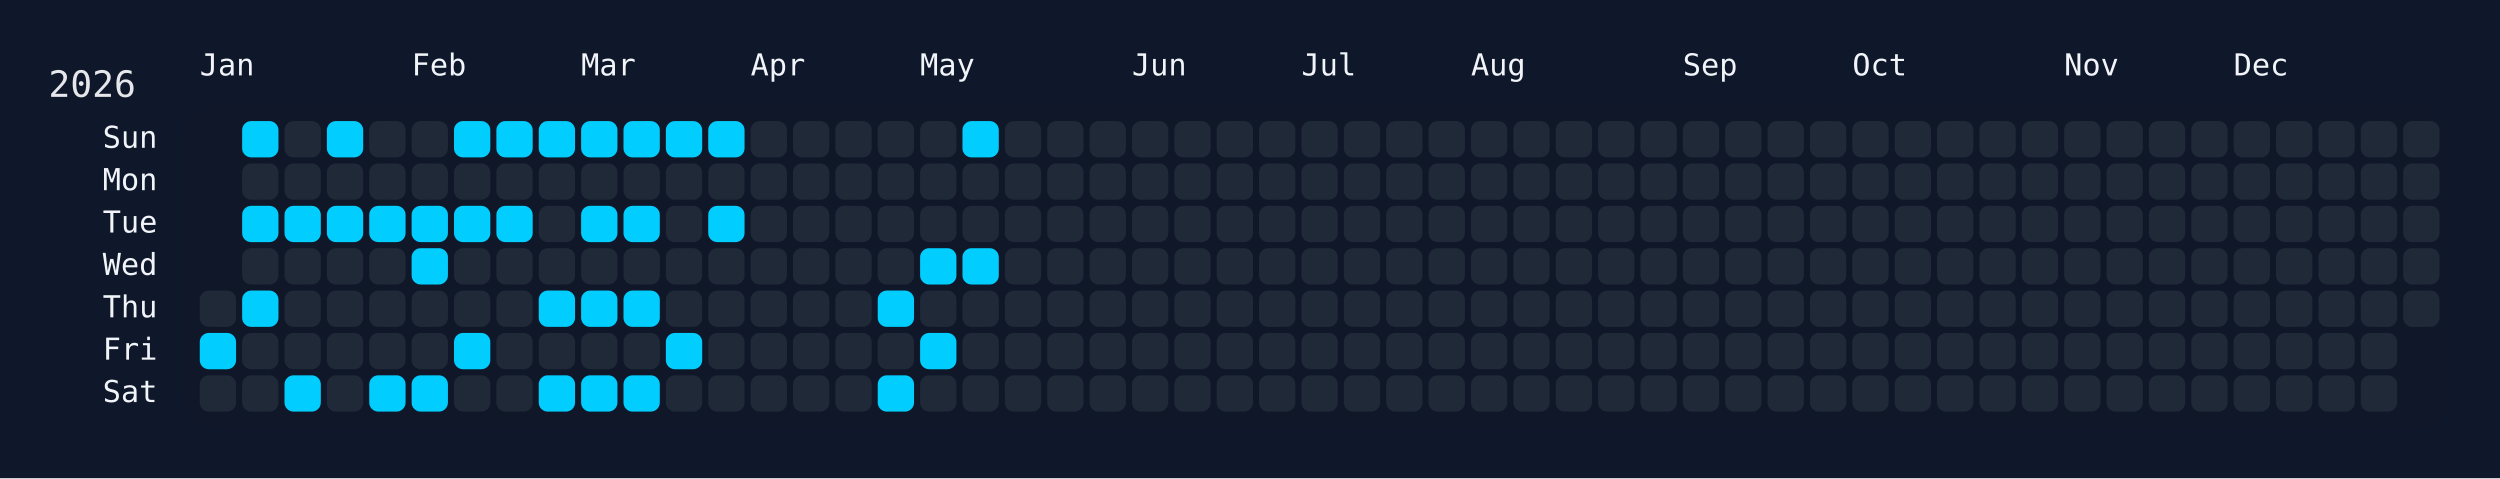
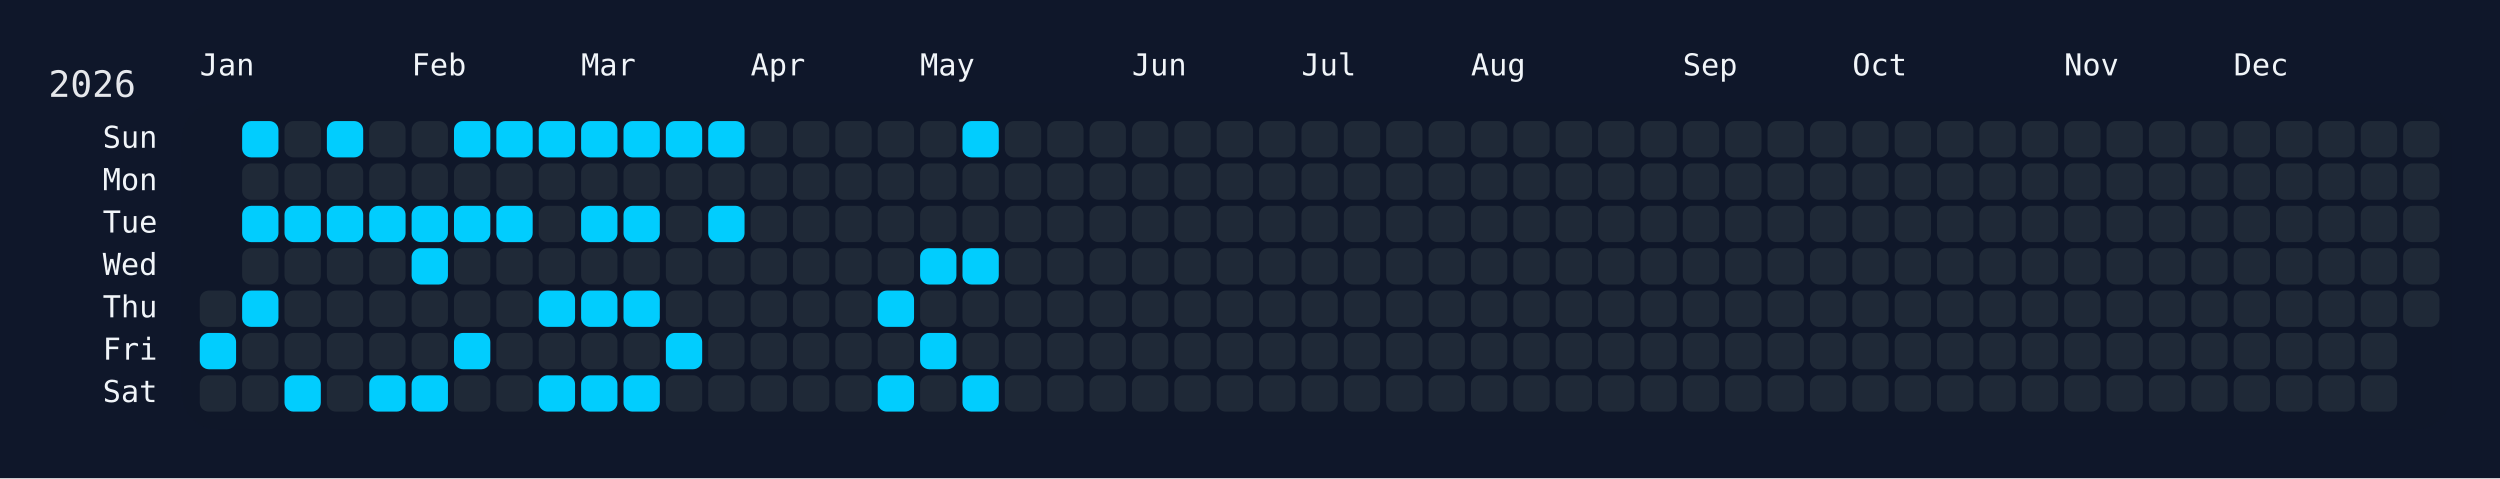
<svg xmlns="http://www.w3.org/2000/svg" width="826" height="158" viewBox="0 0 826 158">
  <rect width="826" height="158" fill="#0f172a" />
  <rect x="60" y="34" width="750" height="108" rx="12" ry="12" fill="rgba(15, 23, 42, 0.8)" />
  <text x="16" y="32" font-size="12" fill="#e5e7eb" font-family="JetBrains Mono, ui-monospace, SFMono-Regular, Menlo, Monaco, Consolas, monospace">2026</text>
  <text x="66" y="18" font-size="10" fill="#f1f5f9" font-family="JetBrains Mono, ui-monospace, SFMono-Regular, Menlo, Monaco, Consolas, monospace" dominant-baseline="hanging">Jan</text>
  <text x="136" y="18" font-size="10" fill="#f1f5f9" font-family="JetBrains Mono, ui-monospace, SFMono-Regular, Menlo, Monaco, Consolas, monospace" dominant-baseline="hanging">Feb</text>
  <text x="192" y="18" font-size="10" fill="#f1f5f9" font-family="JetBrains Mono, ui-monospace, SFMono-Regular, Menlo, Monaco, Consolas, monospace" dominant-baseline="hanging">Mar</text>
  <text x="248" y="18" font-size="10" fill="#f1f5f9" font-family="JetBrains Mono, ui-monospace, SFMono-Regular, Menlo, Monaco, Consolas, monospace" dominant-baseline="hanging">Apr</text>
  <text x="304" y="18" font-size="10" fill="#f1f5f9" font-family="JetBrains Mono, ui-monospace, SFMono-Regular, Menlo, Monaco, Consolas, monospace" dominant-baseline="hanging">May</text>
  <text x="374" y="18" font-size="10" fill="#f1f5f9" font-family="JetBrains Mono, ui-monospace, SFMono-Regular, Menlo, Monaco, Consolas, monospace" dominant-baseline="hanging">Jun</text>
  <text x="430" y="18" font-size="10" fill="#f1f5f9" font-family="JetBrains Mono, ui-monospace, SFMono-Regular, Menlo, Monaco, Consolas, monospace" dominant-baseline="hanging">Jul</text>
  <text x="486" y="18" font-size="10" fill="#f1f5f9" font-family="JetBrains Mono, ui-monospace, SFMono-Regular, Menlo, Monaco, Consolas, monospace" dominant-baseline="hanging">Aug</text>
  <text x="556" y="18" font-size="10" fill="#f1f5f9" font-family="JetBrains Mono, ui-monospace, SFMono-Regular, Menlo, Monaco, Consolas, monospace" dominant-baseline="hanging">Sep</text>
  <text x="612" y="18" font-size="10" fill="#f1f5f9" font-family="JetBrains Mono, ui-monospace, SFMono-Regular, Menlo, Monaco, Consolas, monospace" dominant-baseline="hanging">Oct</text>
  <text x="682" y="18" font-size="10" fill="#f1f5f9" font-family="JetBrains Mono, ui-monospace, SFMono-Regular, Menlo, Monaco, Consolas, monospace" dominant-baseline="hanging">Nov</text>
  <text x="738" y="18" font-size="10" fill="#f1f5f9" font-family="JetBrains Mono, ui-monospace, SFMono-Regular, Menlo, Monaco, Consolas, monospace" dominant-baseline="hanging">Dec</text>
  <text x="52" y="46.0" font-size="10" fill="#f1f5f9" font-family="JetBrains Mono, ui-monospace, SFMono-Regular, Menlo, Monaco, Consolas, monospace" text-anchor="end" dominant-baseline="middle">Sun</text>
  <text x="52" y="60.0" font-size="10" fill="#f1f5f9" font-family="JetBrains Mono, ui-monospace, SFMono-Regular, Menlo, Monaco, Consolas, monospace" text-anchor="end" dominant-baseline="middle">Mon</text>
  <text x="52" y="74.0" font-size="10" fill="#f1f5f9" font-family="JetBrains Mono, ui-monospace, SFMono-Regular, Menlo, Monaco, Consolas, monospace" text-anchor="end" dominant-baseline="middle">Tue</text>
  <text x="52" y="88.0" font-size="10" fill="#f1f5f9" font-family="JetBrains Mono, ui-monospace, SFMono-Regular, Menlo, Monaco, Consolas, monospace" text-anchor="end" dominant-baseline="middle">Wed</text>
  <text x="52" y="102.0" font-size="10" fill="#f1f5f9" font-family="JetBrains Mono, ui-monospace, SFMono-Regular, Menlo, Monaco, Consolas, monospace" text-anchor="end" dominant-baseline="middle">Thu</text>
  <text x="52" y="116.0" font-size="10" fill="#f1f5f9" font-family="JetBrains Mono, ui-monospace, SFMono-Regular, Menlo, Monaco, Consolas, monospace" text-anchor="end" dominant-baseline="middle">Fri</text>
  <text x="52" y="130.0" font-size="10" fill="#f1f5f9" font-family="JetBrains Mono, ui-monospace, SFMono-Regular, Menlo, Monaco, Consolas, monospace" text-anchor="end" dominant-baseline="middle">Sat</text>
  <g transform="translate(66,40)">
    <rect x="0" y="56" width="12" height="12" rx="3" ry="3" fill="#1f2937" data-date="2026-01-01" />
    <rect x="0" y="70" width="12" height="12" rx="3" ry="3" fill="#01cdfe" data-date="2026-01-02" />
    <rect x="0" y="84" width="12" height="12" rx="3" ry="3" fill="#1f2937" data-date="2026-01-03" />
    <rect x="14" y="0" width="12" height="12" rx="3" ry="3" fill="#01cdfe" data-date="2026-01-04" />
    <rect x="14" y="14" width="12" height="12" rx="3" ry="3" fill="#1f2937" data-date="2026-01-05" />
    <rect x="14" y="28" width="12" height="12" rx="3" ry="3" fill="#01cdfe" data-date="2026-01-06" />
    <rect x="14" y="42" width="12" height="12" rx="3" ry="3" fill="#1f2937" data-date="2026-01-07" />
    <rect x="14" y="56" width="12" height="12" rx="3" ry="3" fill="#01cdfe" data-date="2026-01-08" />
    <rect x="14" y="70" width="12" height="12" rx="3" ry="3" fill="#1f2937" data-date="2026-01-09" />
    <rect x="14" y="84" width="12" height="12" rx="3" ry="3" fill="#1f2937" data-date="2026-01-10" />
    <rect x="28" y="0" width="12" height="12" rx="3" ry="3" fill="#1f2937" data-date="2026-01-11" />
    <rect x="28" y="14" width="12" height="12" rx="3" ry="3" fill="#1f2937" data-date="2026-01-12" />
    <rect x="28" y="28" width="12" height="12" rx="3" ry="3" fill="#01cdfe" data-date="2026-01-13" />
    <rect x="28" y="42" width="12" height="12" rx="3" ry="3" fill="#1f2937" data-date="2026-01-14" />
    <rect x="28" y="56" width="12" height="12" rx="3" ry="3" fill="#1f2937" data-date="2026-01-15" />
    <rect x="28" y="70" width="12" height="12" rx="3" ry="3" fill="#1f2937" data-date="2026-01-16" />
    <rect x="28" y="84" width="12" height="12" rx="3" ry="3" fill="#01cdfe" data-date="2026-01-17" />
    <rect x="42" y="0" width="12" height="12" rx="3" ry="3" fill="#01cdfe" data-date="2026-01-18" />
    <rect x="42" y="14" width="12" height="12" rx="3" ry="3" fill="#1f2937" data-date="2026-01-19" />
    <rect x="42" y="28" width="12" height="12" rx="3" ry="3" fill="#01cdfe" data-date="2026-01-20" />
    <rect x="42" y="42" width="12" height="12" rx="3" ry="3" fill="#1f2937" data-date="2026-01-21" />
    <rect x="42" y="56" width="12" height="12" rx="3" ry="3" fill="#1f2937" data-date="2026-01-22" />
    <rect x="42" y="70" width="12" height="12" rx="3" ry="3" fill="#1f2937" data-date="2026-01-23" />
    <rect x="42" y="84" width="12" height="12" rx="3" ry="3" fill="#1f2937" data-date="2026-01-24" />
    <rect x="56" y="0" width="12" height="12" rx="3" ry="3" fill="#1f2937" data-date="2026-01-25" />
    <rect x="56" y="14" width="12" height="12" rx="3" ry="3" fill="#1f2937" data-date="2026-01-26" />
    <rect x="56" y="28" width="12" height="12" rx="3" ry="3" fill="#01cdfe" data-date="2026-01-27" />
    <rect x="56" y="42" width="12" height="12" rx="3" ry="3" fill="#1f2937" data-date="2026-01-28" />
    <rect x="56" y="56" width="12" height="12" rx="3" ry="3" fill="#1f2937" data-date="2026-01-29" />
    <rect x="56" y="70" width="12" height="12" rx="3" ry="3" fill="#1f2937" data-date="2026-01-30" />
    <rect x="56" y="84" width="12" height="12" rx="3" ry="3" fill="#01cdfe" data-date="2026-01-31" />
    <rect x="70" y="0" width="12" height="12" rx="3" ry="3" fill="#1f2937" data-date="2026-02-01" />
    <rect x="70" y="14" width="12" height="12" rx="3" ry="3" fill="#1f2937" data-date="2026-02-02" />
    <rect x="70" y="28" width="12" height="12" rx="3" ry="3" fill="#01cdfe" data-date="2026-02-03" />
    <rect x="70" y="42" width="12" height="12" rx="3" ry="3" fill="#01cdfe" data-date="2026-02-04" />
    <rect x="70" y="56" width="12" height="12" rx="3" ry="3" fill="#1f2937" data-date="2026-02-05" />
    <rect x="70" y="70" width="12" height="12" rx="3" ry="3" fill="#1f2937" data-date="2026-02-06" />
    <rect x="70" y="84" width="12" height="12" rx="3" ry="3" fill="#01cdfe" data-date="2026-02-07" />
    <rect x="84" y="0" width="12" height="12" rx="3" ry="3" fill="#01cdfe" data-date="2026-02-08" />
    <rect x="84" y="14" width="12" height="12" rx="3" ry="3" fill="#1f2937" data-date="2026-02-09" />
    <rect x="84" y="28" width="12" height="12" rx="3" ry="3" fill="#01cdfe" data-date="2026-02-10" />
    <rect x="84" y="42" width="12" height="12" rx="3" ry="3" fill="#1f2937" data-date="2026-02-11" />
    <rect x="84" y="56" width="12" height="12" rx="3" ry="3" fill="#1f2937" data-date="2026-02-12" />
    <rect x="84" y="70" width="12" height="12" rx="3" ry="3" fill="#01cdfe" data-date="2026-02-13" />
    <rect x="84" y="84" width="12" height="12" rx="3" ry="3" fill="#1f2937" data-date="2026-02-14" />
    <rect x="98" y="0" width="12" height="12" rx="3" ry="3" fill="#01cdfe" data-date="2026-02-15" />
    <rect x="98" y="14" width="12" height="12" rx="3" ry="3" fill="#1f2937" data-date="2026-02-16" />
    <rect x="98" y="28" width="12" height="12" rx="3" ry="3" fill="#01cdfe" data-date="2026-02-17" />
    <rect x="98" y="42" width="12" height="12" rx="3" ry="3" fill="#1f2937" data-date="2026-02-18" />
    <rect x="98" y="56" width="12" height="12" rx="3" ry="3" fill="#1f2937" data-date="2026-02-19" />
    <rect x="98" y="70" width="12" height="12" rx="3" ry="3" fill="#1f2937" data-date="2026-02-20" />
    <rect x="98" y="84" width="12" height="12" rx="3" ry="3" fill="#1f2937" data-date="2026-02-21" />
    <rect x="112" y="0" width="12" height="12" rx="3" ry="3" fill="#01cdfe" data-date="2026-02-22" />
    <rect x="112" y="14" width="12" height="12" rx="3" ry="3" fill="#1f2937" data-date="2026-02-23" />
    <rect x="112" y="28" width="12" height="12" rx="3" ry="3" fill="#1f2937" data-date="2026-02-24" />
    <rect x="112" y="42" width="12" height="12" rx="3" ry="3" fill="#1f2937" data-date="2026-02-25" />
    <rect x="112" y="56" width="12" height="12" rx="3" ry="3" fill="#01cdfe" data-date="2026-02-26" />
    <rect x="112" y="70" width="12" height="12" rx="3" ry="3" fill="#1f2937" data-date="2026-02-27" />
    <rect x="112" y="84" width="12" height="12" rx="3" ry="3" fill="#01cdfe" data-date="2026-02-28" />
    <rect x="126" y="0" width="12" height="12" rx="3" ry="3" fill="#01cdfe" data-date="2026-03-01" />
    <rect x="126" y="14" width="12" height="12" rx="3" ry="3" fill="#1f2937" data-date="2026-03-02" />
    <rect x="126" y="28" width="12" height="12" rx="3" ry="3" fill="#01cdfe" data-date="2026-03-03" />
    <rect x="126" y="42" width="12" height="12" rx="3" ry="3" fill="#1f2937" data-date="2026-03-04" />
    <rect x="126" y="56" width="12" height="12" rx="3" ry="3" fill="#01cdfe" data-date="2026-03-05" />
    <rect x="126" y="70" width="12" height="12" rx="3" ry="3" fill="#1f2937" data-date="2026-03-06" />
    <rect x="126" y="84" width="12" height="12" rx="3" ry="3" fill="#01cdfe" data-date="2026-03-07" />
    <rect x="140" y="0" width="12" height="12" rx="3" ry="3" fill="#01cdfe" data-date="2026-03-08" />
    <rect x="140" y="14" width="12" height="12" rx="3" ry="3" fill="#1f2937" data-date="2026-03-09" />
    <rect x="140" y="28" width="12" height="12" rx="3" ry="3" fill="#01cdfe" data-date="2026-03-10" />
    <rect x="140" y="42" width="12" height="12" rx="3" ry="3" fill="#1f2937" data-date="2026-03-11" />
    <rect x="140" y="56" width="12" height="12" rx="3" ry="3" fill="#01cdfe" data-date="2026-03-12" />
    <rect x="140" y="70" width="12" height="12" rx="3" ry="3" fill="#1f2937" data-date="2026-03-13" />
    <rect x="140" y="84" width="12" height="12" rx="3" ry="3" fill="#01cdfe" data-date="2026-03-14" />
    <rect x="154" y="0" width="12" height="12" rx="3" ry="3" fill="#01cdfe" data-date="2026-03-15" />
    <rect x="154" y="14" width="12" height="12" rx="3" ry="3" fill="#1f2937" data-date="2026-03-16" />
    <rect x="154" y="28" width="12" height="12" rx="3" ry="3" fill="#1f2937" data-date="2026-03-17" />
    <rect x="154" y="42" width="12" height="12" rx="3" ry="3" fill="#1f2937" data-date="2026-03-18" />
    <rect x="154" y="56" width="12" height="12" rx="3" ry="3" fill="#1f2937" data-date="2026-03-19" />
    <rect x="154" y="70" width="12" height="12" rx="3" ry="3" fill="#01cdfe" data-date="2026-03-20" />
    <rect x="154" y="84" width="12" height="12" rx="3" ry="3" fill="#1f2937" data-date="2026-03-21" />
    <rect x="168" y="0" width="12" height="12" rx="3" ry="3" fill="#01cdfe" data-date="2026-03-22" />
    <rect x="168" y="14" width="12" height="12" rx="3" ry="3" fill="#1f2937" data-date="2026-03-23" />
    <rect x="168" y="28" width="12" height="12" rx="3" ry="3" fill="#01cdfe" data-date="2026-03-24" />
    <rect x="168" y="42" width="12" height="12" rx="3" ry="3" fill="#1f2937" data-date="2026-03-25" />
    <rect x="168" y="56" width="12" height="12" rx="3" ry="3" fill="#1f2937" data-date="2026-03-26" />
    <rect x="168" y="70" width="12" height="12" rx="3" ry="3" fill="#1f2937" data-date="2026-03-27" />
    <rect x="168" y="84" width="12" height="12" rx="3" ry="3" fill="#1f2937" data-date="2026-03-28" />
    <rect x="182" y="0" width="12" height="12" rx="3" ry="3" fill="#1f2937" data-date="2026-03-29" />
    <rect x="182" y="14" width="12" height="12" rx="3" ry="3" fill="#1f2937" data-date="2026-03-30" />
    <rect x="182" y="28" width="12" height="12" rx="3" ry="3" fill="#1f2937" data-date="2026-03-31" />
    <rect x="182" y="42" width="12" height="12" rx="3" ry="3" fill="#1f2937" data-date="2026-04-01" />
    <rect x="182" y="56" width="12" height="12" rx="3" ry="3" fill="#1f2937" data-date="2026-04-02" />
    <rect x="182" y="70" width="12" height="12" rx="3" ry="3" fill="#1f2937" data-date="2026-04-03" />
    <rect x="182" y="84" width="12" height="12" rx="3" ry="3" fill="#1f2937" data-date="2026-04-04" />
    <rect x="196" y="0" width="12" height="12" rx="3" ry="3" fill="#1f2937" data-date="2026-04-05" />
    <rect x="196" y="14" width="12" height="12" rx="3" ry="3" fill="#1f2937" data-date="2026-04-06" />
    <rect x="196" y="28" width="12" height="12" rx="3" ry="3" fill="#1f2937" data-date="2026-04-07" />
    <rect x="196" y="42" width="12" height="12" rx="3" ry="3" fill="#1f2937" data-date="2026-04-08" />
    <rect x="196" y="56" width="12" height="12" rx="3" ry="3" fill="#1f2937" data-date="2026-04-09" />
    <rect x="196" y="70" width="12" height="12" rx="3" ry="3" fill="#1f2937" data-date="2026-04-10" />
    <rect x="196" y="84" width="12" height="12" rx="3" ry="3" fill="#1f2937" data-date="2026-04-11" />
    <rect x="210" y="0" width="12" height="12" rx="3" ry="3" fill="#1f2937" data-date="2026-04-12" />
    <rect x="210" y="14" width="12" height="12" rx="3" ry="3" fill="#1f2937" data-date="2026-04-13" />
    <rect x="210" y="28" width="12" height="12" rx="3" ry="3" fill="#1f2937" data-date="2026-04-14" />
    <rect x="210" y="42" width="12" height="12" rx="3" ry="3" fill="#1f2937" data-date="2026-04-15" />
    <rect x="210" y="56" width="12" height="12" rx="3" ry="3" fill="#1f2937" data-date="2026-04-16" />
    <rect x="210" y="70" width="12" height="12" rx="3" ry="3" fill="#1f2937" data-date="2026-04-17" />
    <rect x="210" y="84" width="12" height="12" rx="3" ry="3" fill="#1f2937" data-date="2026-04-18" />
    <rect x="224" y="0" width="12" height="12" rx="3" ry="3" fill="#1f2937" data-date="2026-04-19" />
    <rect x="224" y="14" width="12" height="12" rx="3" ry="3" fill="#1f2937" data-date="2026-04-20" />
    <rect x="224" y="28" width="12" height="12" rx="3" ry="3" fill="#1f2937" data-date="2026-04-21" />
    <rect x="224" y="42" width="12" height="12" rx="3" ry="3" fill="#1f2937" data-date="2026-04-22" />
    <rect x="224" y="56" width="12" height="12" rx="3" ry="3" fill="#01cdfe" data-date="2026-04-23" />
    <rect x="224" y="70" width="12" height="12" rx="3" ry="3" fill="#1f2937" data-date="2026-04-24" />
    <rect x="224" y="84" width="12" height="12" rx="3" ry="3" fill="#01cdfe" data-date="2026-04-25" />
    <rect x="238" y="0" width="12" height="12" rx="3" ry="3" fill="#1f2937" data-date="2026-04-26" />
    <rect x="238" y="14" width="12" height="12" rx="3" ry="3" fill="#1f2937" data-date="2026-04-27" />
    <rect x="238" y="28" width="12" height="12" rx="3" ry="3" fill="#1f2937" data-date="2026-04-28" />
    <rect x="238" y="42" width="12" height="12" rx="3" ry="3" fill="#01cdfe" data-date="2026-04-29" />
    <rect x="238" y="56" width="12" height="12" rx="3" ry="3" fill="#1f2937" data-date="2026-04-30" />
    <rect x="238" y="70" width="12" height="12" rx="3" ry="3" fill="#01cdfe" data-date="2026-05-01" />
    <rect x="238" y="84" width="12" height="12" rx="3" ry="3" fill="#1f2937" data-date="2026-05-02" />
    <rect x="252" y="0" width="12" height="12" rx="3" ry="3" fill="#01cdfe" data-date="2026-05-03" />
    <rect x="252" y="14" width="12" height="12" rx="3" ry="3" fill="#1f2937" data-date="2026-05-04" />
    <rect x="252" y="28" width="12" height="12" rx="3" ry="3" fill="#1f2937" data-date="2026-05-05" />
    <rect x="252" y="42" width="12" height="12" rx="3" ry="3" fill="#01cdfe" data-date="2026-05-06" />
    <rect x="252" y="56" width="12" height="12" rx="3" ry="3" fill="#1f2937" data-date="2026-05-07" />
    <rect x="252" y="70" width="12" height="12" rx="3" ry="3" fill="#1f2937" data-date="2026-05-08" />
-     <rect x="252" y="84" width="12" height="12" rx="3" ry="3" fill="#1f2937" data-date="2026-05-09" />
+     <rect x="252" y="84" width="12" height="12" rx="3" ry="3" fill="#01cdfe" data-date="2026-05-09" />
    <rect x="266" y="0" width="12" height="12" rx="3" ry="3" fill="#1f2937" data-date="2026-05-10" />
    <rect x="266" y="14" width="12" height="12" rx="3" ry="3" fill="#1f2937" data-date="2026-05-11" />
    <rect x="266" y="28" width="12" height="12" rx="3" ry="3" fill="#1f2937" data-date="2026-05-12" />
    <rect x="266" y="42" width="12" height="12" rx="3" ry="3" fill="#1f2937" data-date="2026-05-13" />
    <rect x="266" y="56" width="12" height="12" rx="3" ry="3" fill="#1f2937" data-date="2026-05-14" />
    <rect x="266" y="70" width="12" height="12" rx="3" ry="3" fill="#1f2937" data-date="2026-05-15" />
    <rect x="266" y="84" width="12" height="12" rx="3" ry="3" fill="#1f2937" data-date="2026-05-16" />
    <rect x="280" y="0" width="12" height="12" rx="3" ry="3" fill="#1f2937" data-date="2026-05-17" />
    <rect x="280" y="14" width="12" height="12" rx="3" ry="3" fill="#1f2937" data-date="2026-05-18" />
    <rect x="280" y="28" width="12" height="12" rx="3" ry="3" fill="#1f2937" data-date="2026-05-19" />
    <rect x="280" y="42" width="12" height="12" rx="3" ry="3" fill="#1f2937" data-date="2026-05-20" />
    <rect x="280" y="56" width="12" height="12" rx="3" ry="3" fill="#1f2937" data-date="2026-05-21" />
    <rect x="280" y="70" width="12" height="12" rx="3" ry="3" fill="#1f2937" data-date="2026-05-22" />
    <rect x="280" y="84" width="12" height="12" rx="3" ry="3" fill="#1f2937" data-date="2026-05-23" />
    <rect x="294" y="0" width="12" height="12" rx="3" ry="3" fill="#1f2937" data-date="2026-05-24" />
    <rect x="294" y="14" width="12" height="12" rx="3" ry="3" fill="#1f2937" data-date="2026-05-25" />
    <rect x="294" y="28" width="12" height="12" rx="3" ry="3" fill="#1f2937" data-date="2026-05-26" />
    <rect x="294" y="42" width="12" height="12" rx="3" ry="3" fill="#1f2937" data-date="2026-05-27" />
    <rect x="294" y="56" width="12" height="12" rx="3" ry="3" fill="#1f2937" data-date="2026-05-28" />
    <rect x="294" y="70" width="12" height="12" rx="3" ry="3" fill="#1f2937" data-date="2026-05-29" />
    <rect x="294" y="84" width="12" height="12" rx="3" ry="3" fill="#1f2937" data-date="2026-05-30" />
    <rect x="308" y="0" width="12" height="12" rx="3" ry="3" fill="#1f2937" data-date="2026-05-31" />
    <rect x="308" y="14" width="12" height="12" rx="3" ry="3" fill="#1f2937" data-date="2026-06-01" />
    <rect x="308" y="28" width="12" height="12" rx="3" ry="3" fill="#1f2937" data-date="2026-06-02" />
    <rect x="308" y="42" width="12" height="12" rx="3" ry="3" fill="#1f2937" data-date="2026-06-03" />
    <rect x="308" y="56" width="12" height="12" rx="3" ry="3" fill="#1f2937" data-date="2026-06-04" />
    <rect x="308" y="70" width="12" height="12" rx="3" ry="3" fill="#1f2937" data-date="2026-06-05" />
    <rect x="308" y="84" width="12" height="12" rx="3" ry="3" fill="#1f2937" data-date="2026-06-06" />
    <rect x="322" y="0" width="12" height="12" rx="3" ry="3" fill="#1f2937" data-date="2026-06-07" />
    <rect x="322" y="14" width="12" height="12" rx="3" ry="3" fill="#1f2937" data-date="2026-06-08" />
    <rect x="322" y="28" width="12" height="12" rx="3" ry="3" fill="#1f2937" data-date="2026-06-09" />
    <rect x="322" y="42" width="12" height="12" rx="3" ry="3" fill="#1f2937" data-date="2026-06-10" />
    <rect x="322" y="56" width="12" height="12" rx="3" ry="3" fill="#1f2937" data-date="2026-06-11" />
    <rect x="322" y="70" width="12" height="12" rx="3" ry="3" fill="#1f2937" data-date="2026-06-12" />
    <rect x="322" y="84" width="12" height="12" rx="3" ry="3" fill="#1f2937" data-date="2026-06-13" />
    <rect x="336" y="0" width="12" height="12" rx="3" ry="3" fill="#1f2937" data-date="2026-06-14" />
    <rect x="336" y="14" width="12" height="12" rx="3" ry="3" fill="#1f2937" data-date="2026-06-15" />
    <rect x="336" y="28" width="12" height="12" rx="3" ry="3" fill="#1f2937" data-date="2026-06-16" />
    <rect x="336" y="42" width="12" height="12" rx="3" ry="3" fill="#1f2937" data-date="2026-06-17" />
    <rect x="336" y="56" width="12" height="12" rx="3" ry="3" fill="#1f2937" data-date="2026-06-18" />
    <rect x="336" y="70" width="12" height="12" rx="3" ry="3" fill="#1f2937" data-date="2026-06-19" />
    <rect x="336" y="84" width="12" height="12" rx="3" ry="3" fill="#1f2937" data-date="2026-06-20" />
    <rect x="350" y="0" width="12" height="12" rx="3" ry="3" fill="#1f2937" data-date="2026-06-21" />
    <rect x="350" y="14" width="12" height="12" rx="3" ry="3" fill="#1f2937" data-date="2026-06-22" />
    <rect x="350" y="28" width="12" height="12" rx="3" ry="3" fill="#1f2937" data-date="2026-06-23" />
    <rect x="350" y="42" width="12" height="12" rx="3" ry="3" fill="#1f2937" data-date="2026-06-24" />
    <rect x="350" y="56" width="12" height="12" rx="3" ry="3" fill="#1f2937" data-date="2026-06-25" />
    <rect x="350" y="70" width="12" height="12" rx="3" ry="3" fill="#1f2937" data-date="2026-06-26" />
    <rect x="350" y="84" width="12" height="12" rx="3" ry="3" fill="#1f2937" data-date="2026-06-27" />
    <rect x="364" y="0" width="12" height="12" rx="3" ry="3" fill="#1f2937" data-date="2026-06-28" />
    <rect x="364" y="14" width="12" height="12" rx="3" ry="3" fill="#1f2937" data-date="2026-06-29" />
    <rect x="364" y="28" width="12" height="12" rx="3" ry="3" fill="#1f2937" data-date="2026-06-30" />
    <rect x="364" y="42" width="12" height="12" rx="3" ry="3" fill="#1f2937" data-date="2026-07-01" />
    <rect x="364" y="56" width="12" height="12" rx="3" ry="3" fill="#1f2937" data-date="2026-07-02" />
    <rect x="364" y="70" width="12" height="12" rx="3" ry="3" fill="#1f2937" data-date="2026-07-03" />
    <rect x="364" y="84" width="12" height="12" rx="3" ry="3" fill="#1f2937" data-date="2026-07-04" />
    <rect x="378" y="0" width="12" height="12" rx="3" ry="3" fill="#1f2937" data-date="2026-07-05" />
    <rect x="378" y="14" width="12" height="12" rx="3" ry="3" fill="#1f2937" data-date="2026-07-06" />
    <rect x="378" y="28" width="12" height="12" rx="3" ry="3" fill="#1f2937" data-date="2026-07-07" />
    <rect x="378" y="42" width="12" height="12" rx="3" ry="3" fill="#1f2937" data-date="2026-07-08" />
    <rect x="378" y="56" width="12" height="12" rx="3" ry="3" fill="#1f2937" data-date="2026-07-09" />
    <rect x="378" y="70" width="12" height="12" rx="3" ry="3" fill="#1f2937" data-date="2026-07-10" />
    <rect x="378" y="84" width="12" height="12" rx="3" ry="3" fill="#1f2937" data-date="2026-07-11" />
    <rect x="392" y="0" width="12" height="12" rx="3" ry="3" fill="#1f2937" data-date="2026-07-12" />
    <rect x="392" y="14" width="12" height="12" rx="3" ry="3" fill="#1f2937" data-date="2026-07-13" />
    <rect x="392" y="28" width="12" height="12" rx="3" ry="3" fill="#1f2937" data-date="2026-07-14" />
    <rect x="392" y="42" width="12" height="12" rx="3" ry="3" fill="#1f2937" data-date="2026-07-15" />
    <rect x="392" y="56" width="12" height="12" rx="3" ry="3" fill="#1f2937" data-date="2026-07-16" />
    <rect x="392" y="70" width="12" height="12" rx="3" ry="3" fill="#1f2937" data-date="2026-07-17" />
    <rect x="392" y="84" width="12" height="12" rx="3" ry="3" fill="#1f2937" data-date="2026-07-18" />
    <rect x="406" y="0" width="12" height="12" rx="3" ry="3" fill="#1f2937" data-date="2026-07-19" />
    <rect x="406" y="14" width="12" height="12" rx="3" ry="3" fill="#1f2937" data-date="2026-07-20" />
    <rect x="406" y="28" width="12" height="12" rx="3" ry="3" fill="#1f2937" data-date="2026-07-21" />
    <rect x="406" y="42" width="12" height="12" rx="3" ry="3" fill="#1f2937" data-date="2026-07-22" />
    <rect x="406" y="56" width="12" height="12" rx="3" ry="3" fill="#1f2937" data-date="2026-07-23" />
    <rect x="406" y="70" width="12" height="12" rx="3" ry="3" fill="#1f2937" data-date="2026-07-24" />
    <rect x="406" y="84" width="12" height="12" rx="3" ry="3" fill="#1f2937" data-date="2026-07-25" />
    <rect x="420" y="0" width="12" height="12" rx="3" ry="3" fill="#1f2937" data-date="2026-07-26" />
    <rect x="420" y="14" width="12" height="12" rx="3" ry="3" fill="#1f2937" data-date="2026-07-27" />
    <rect x="420" y="28" width="12" height="12" rx="3" ry="3" fill="#1f2937" data-date="2026-07-28" />
    <rect x="420" y="42" width="12" height="12" rx="3" ry="3" fill="#1f2937" data-date="2026-07-29" />
    <rect x="420" y="56" width="12" height="12" rx="3" ry="3" fill="#1f2937" data-date="2026-07-30" />
    <rect x="420" y="70" width="12" height="12" rx="3" ry="3" fill="#1f2937" data-date="2026-07-31" />
    <rect x="420" y="84" width="12" height="12" rx="3" ry="3" fill="#1f2937" data-date="2026-08-01" />
    <rect x="434" y="0" width="12" height="12" rx="3" ry="3" fill="#1f2937" data-date="2026-08-02" />
    <rect x="434" y="14" width="12" height="12" rx="3" ry="3" fill="#1f2937" data-date="2026-08-03" />
    <rect x="434" y="28" width="12" height="12" rx="3" ry="3" fill="#1f2937" data-date="2026-08-04" />
    <rect x="434" y="42" width="12" height="12" rx="3" ry="3" fill="#1f2937" data-date="2026-08-05" />
    <rect x="434" y="56" width="12" height="12" rx="3" ry="3" fill="#1f2937" data-date="2026-08-06" />
    <rect x="434" y="70" width="12" height="12" rx="3" ry="3" fill="#1f2937" data-date="2026-08-07" />
    <rect x="434" y="84" width="12" height="12" rx="3" ry="3" fill="#1f2937" data-date="2026-08-08" />
    <rect x="448" y="0" width="12" height="12" rx="3" ry="3" fill="#1f2937" data-date="2026-08-09" />
    <rect x="448" y="14" width="12" height="12" rx="3" ry="3" fill="#1f2937" data-date="2026-08-10" />
    <rect x="448" y="28" width="12" height="12" rx="3" ry="3" fill="#1f2937" data-date="2026-08-11" />
    <rect x="448" y="42" width="12" height="12" rx="3" ry="3" fill="#1f2937" data-date="2026-08-12" />
    <rect x="448" y="56" width="12" height="12" rx="3" ry="3" fill="#1f2937" data-date="2026-08-13" />
    <rect x="448" y="70" width="12" height="12" rx="3" ry="3" fill="#1f2937" data-date="2026-08-14" />
    <rect x="448" y="84" width="12" height="12" rx="3" ry="3" fill="#1f2937" data-date="2026-08-15" />
    <rect x="462" y="0" width="12" height="12" rx="3" ry="3" fill="#1f2937" data-date="2026-08-16" />
    <rect x="462" y="14" width="12" height="12" rx="3" ry="3" fill="#1f2937" data-date="2026-08-17" />
    <rect x="462" y="28" width="12" height="12" rx="3" ry="3" fill="#1f2937" data-date="2026-08-18" />
    <rect x="462" y="42" width="12" height="12" rx="3" ry="3" fill="#1f2937" data-date="2026-08-19" />
    <rect x="462" y="56" width="12" height="12" rx="3" ry="3" fill="#1f2937" data-date="2026-08-20" />
    <rect x="462" y="70" width="12" height="12" rx="3" ry="3" fill="#1f2937" data-date="2026-08-21" />
    <rect x="462" y="84" width="12" height="12" rx="3" ry="3" fill="#1f2937" data-date="2026-08-22" />
    <rect x="476" y="0" width="12" height="12" rx="3" ry="3" fill="#1f2937" data-date="2026-08-23" />
    <rect x="476" y="14" width="12" height="12" rx="3" ry="3" fill="#1f2937" data-date="2026-08-24" />
    <rect x="476" y="28" width="12" height="12" rx="3" ry="3" fill="#1f2937" data-date="2026-08-25" />
    <rect x="476" y="42" width="12" height="12" rx="3" ry="3" fill="#1f2937" data-date="2026-08-26" />
    <rect x="476" y="56" width="12" height="12" rx="3" ry="3" fill="#1f2937" data-date="2026-08-27" />
    <rect x="476" y="70" width="12" height="12" rx="3" ry="3" fill="#1f2937" data-date="2026-08-28" />
    <rect x="476" y="84" width="12" height="12" rx="3" ry="3" fill="#1f2937" data-date="2026-08-29" />
    <rect x="490" y="0" width="12" height="12" rx="3" ry="3" fill="#1f2937" data-date="2026-08-30" />
    <rect x="490" y="14" width="12" height="12" rx="3" ry="3" fill="#1f2937" data-date="2026-08-31" />
    <rect x="490" y="28" width="12" height="12" rx="3" ry="3" fill="#1f2937" data-date="2026-09-01" />
    <rect x="490" y="42" width="12" height="12" rx="3" ry="3" fill="#1f2937" data-date="2026-09-02" />
    <rect x="490" y="56" width="12" height="12" rx="3" ry="3" fill="#1f2937" data-date="2026-09-03" />
    <rect x="490" y="70" width="12" height="12" rx="3" ry="3" fill="#1f2937" data-date="2026-09-04" />
    <rect x="490" y="84" width="12" height="12" rx="3" ry="3" fill="#1f2937" data-date="2026-09-05" />
    <rect x="504" y="0" width="12" height="12" rx="3" ry="3" fill="#1f2937" data-date="2026-09-06" />
    <rect x="504" y="14" width="12" height="12" rx="3" ry="3" fill="#1f2937" data-date="2026-09-07" />
    <rect x="504" y="28" width="12" height="12" rx="3" ry="3" fill="#1f2937" data-date="2026-09-08" />
    <rect x="504" y="42" width="12" height="12" rx="3" ry="3" fill="#1f2937" data-date="2026-09-09" />
    <rect x="504" y="56" width="12" height="12" rx="3" ry="3" fill="#1f2937" data-date="2026-09-10" />
    <rect x="504" y="70" width="12" height="12" rx="3" ry="3" fill="#1f2937" data-date="2026-09-11" />
    <rect x="504" y="84" width="12" height="12" rx="3" ry="3" fill="#1f2937" data-date="2026-09-12" />
    <rect x="518" y="0" width="12" height="12" rx="3" ry="3" fill="#1f2937" data-date="2026-09-13" />
    <rect x="518" y="14" width="12" height="12" rx="3" ry="3" fill="#1f2937" data-date="2026-09-14" />
    <rect x="518" y="28" width="12" height="12" rx="3" ry="3" fill="#1f2937" data-date="2026-09-15" />
    <rect x="518" y="42" width="12" height="12" rx="3" ry="3" fill="#1f2937" data-date="2026-09-16" />
    <rect x="518" y="56" width="12" height="12" rx="3" ry="3" fill="#1f2937" data-date="2026-09-17" />
    <rect x="518" y="70" width="12" height="12" rx="3" ry="3" fill="#1f2937" data-date="2026-09-18" />
    <rect x="518" y="84" width="12" height="12" rx="3" ry="3" fill="#1f2937" data-date="2026-09-19" />
    <rect x="532" y="0" width="12" height="12" rx="3" ry="3" fill="#1f2937" data-date="2026-09-20" />
    <rect x="532" y="14" width="12" height="12" rx="3" ry="3" fill="#1f2937" data-date="2026-09-21" />
    <rect x="532" y="28" width="12" height="12" rx="3" ry="3" fill="#1f2937" data-date="2026-09-22" />
    <rect x="532" y="42" width="12" height="12" rx="3" ry="3" fill="#1f2937" data-date="2026-09-23" />
    <rect x="532" y="56" width="12" height="12" rx="3" ry="3" fill="#1f2937" data-date="2026-09-24" />
    <rect x="532" y="70" width="12" height="12" rx="3" ry="3" fill="#1f2937" data-date="2026-09-25" />
    <rect x="532" y="84" width="12" height="12" rx="3" ry="3" fill="#1f2937" data-date="2026-09-26" />
    <rect x="546" y="0" width="12" height="12" rx="3" ry="3" fill="#1f2937" data-date="2026-09-27" />
    <rect x="546" y="14" width="12" height="12" rx="3" ry="3" fill="#1f2937" data-date="2026-09-28" />
    <rect x="546" y="28" width="12" height="12" rx="3" ry="3" fill="#1f2937" data-date="2026-09-29" />
    <rect x="546" y="42" width="12" height="12" rx="3" ry="3" fill="#1f2937" data-date="2026-09-30" />
    <rect x="546" y="56" width="12" height="12" rx="3" ry="3" fill="#1f2937" data-date="2026-10-01" />
    <rect x="546" y="70" width="12" height="12" rx="3" ry="3" fill="#1f2937" data-date="2026-10-02" />
    <rect x="546" y="84" width="12" height="12" rx="3" ry="3" fill="#1f2937" data-date="2026-10-03" />
    <rect x="560" y="0" width="12" height="12" rx="3" ry="3" fill="#1f2937" data-date="2026-10-04" />
    <rect x="560" y="14" width="12" height="12" rx="3" ry="3" fill="#1f2937" data-date="2026-10-05" />
    <rect x="560" y="28" width="12" height="12" rx="3" ry="3" fill="#1f2937" data-date="2026-10-06" />
    <rect x="560" y="42" width="12" height="12" rx="3" ry="3" fill="#1f2937" data-date="2026-10-07" />
    <rect x="560" y="56" width="12" height="12" rx="3" ry="3" fill="#1f2937" data-date="2026-10-08" />
    <rect x="560" y="70" width="12" height="12" rx="3" ry="3" fill="#1f2937" data-date="2026-10-09" />
    <rect x="560" y="84" width="12" height="12" rx="3" ry="3" fill="#1f2937" data-date="2026-10-10" />
    <rect x="574" y="0" width="12" height="12" rx="3" ry="3" fill="#1f2937" data-date="2026-10-11" />
    <rect x="574" y="14" width="12" height="12" rx="3" ry="3" fill="#1f2937" data-date="2026-10-12" />
    <rect x="574" y="28" width="12" height="12" rx="3" ry="3" fill="#1f2937" data-date="2026-10-13" />
    <rect x="574" y="42" width="12" height="12" rx="3" ry="3" fill="#1f2937" data-date="2026-10-14" />
    <rect x="574" y="56" width="12" height="12" rx="3" ry="3" fill="#1f2937" data-date="2026-10-15" />
    <rect x="574" y="70" width="12" height="12" rx="3" ry="3" fill="#1f2937" data-date="2026-10-16" />
    <rect x="574" y="84" width="12" height="12" rx="3" ry="3" fill="#1f2937" data-date="2026-10-17" />
    <rect x="588" y="0" width="12" height="12" rx="3" ry="3" fill="#1f2937" data-date="2026-10-18" />
    <rect x="588" y="14" width="12" height="12" rx="3" ry="3" fill="#1f2937" data-date="2026-10-19" />
    <rect x="588" y="28" width="12" height="12" rx="3" ry="3" fill="#1f2937" data-date="2026-10-20" />
    <rect x="588" y="42" width="12" height="12" rx="3" ry="3" fill="#1f2937" data-date="2026-10-21" />
    <rect x="588" y="56" width="12" height="12" rx="3" ry="3" fill="#1f2937" data-date="2026-10-22" />
    <rect x="588" y="70" width="12" height="12" rx="3" ry="3" fill="#1f2937" data-date="2026-10-23" />
    <rect x="588" y="84" width="12" height="12" rx="3" ry="3" fill="#1f2937" data-date="2026-10-24" />
    <rect x="602" y="0" width="12" height="12" rx="3" ry="3" fill="#1f2937" data-date="2026-10-25" />
    <rect x="602" y="14" width="12" height="12" rx="3" ry="3" fill="#1f2937" data-date="2026-10-26" />
    <rect x="602" y="28" width="12" height="12" rx="3" ry="3" fill="#1f2937" data-date="2026-10-27" />
    <rect x="602" y="42" width="12" height="12" rx="3" ry="3" fill="#1f2937" data-date="2026-10-28" />
    <rect x="602" y="56" width="12" height="12" rx="3" ry="3" fill="#1f2937" data-date="2026-10-29" />
    <rect x="602" y="70" width="12" height="12" rx="3" ry="3" fill="#1f2937" data-date="2026-10-30" />
    <rect x="602" y="84" width="12" height="12" rx="3" ry="3" fill="#1f2937" data-date="2026-10-31" />
    <rect x="616" y="0" width="12" height="12" rx="3" ry="3" fill="#1f2937" data-date="2026-11-01" />
    <rect x="616" y="14" width="12" height="12" rx="3" ry="3" fill="#1f2937" data-date="2026-11-02" />
    <rect x="616" y="28" width="12" height="12" rx="3" ry="3" fill="#1f2937" data-date="2026-11-03" />
    <rect x="616" y="42" width="12" height="12" rx="3" ry="3" fill="#1f2937" data-date="2026-11-04" />
    <rect x="616" y="56" width="12" height="12" rx="3" ry="3" fill="#1f2937" data-date="2026-11-05" />
    <rect x="616" y="70" width="12" height="12" rx="3" ry="3" fill="#1f2937" data-date="2026-11-06" />
    <rect x="616" y="84" width="12" height="12" rx="3" ry="3" fill="#1f2937" data-date="2026-11-07" />
    <rect x="630" y="0" width="12" height="12" rx="3" ry="3" fill="#1f2937" data-date="2026-11-08" />
    <rect x="630" y="14" width="12" height="12" rx="3" ry="3" fill="#1f2937" data-date="2026-11-09" />
    <rect x="630" y="28" width="12" height="12" rx="3" ry="3" fill="#1f2937" data-date="2026-11-10" />
    <rect x="630" y="42" width="12" height="12" rx="3" ry="3" fill="#1f2937" data-date="2026-11-11" />
    <rect x="630" y="56" width="12" height="12" rx="3" ry="3" fill="#1f2937" data-date="2026-11-12" />
    <rect x="630" y="70" width="12" height="12" rx="3" ry="3" fill="#1f2937" data-date="2026-11-13" />
    <rect x="630" y="84" width="12" height="12" rx="3" ry="3" fill="#1f2937" data-date="2026-11-14" />
    <rect x="644" y="0" width="12" height="12" rx="3" ry="3" fill="#1f2937" data-date="2026-11-15" />
    <rect x="644" y="14" width="12" height="12" rx="3" ry="3" fill="#1f2937" data-date="2026-11-16" />
    <rect x="644" y="28" width="12" height="12" rx="3" ry="3" fill="#1f2937" data-date="2026-11-17" />
    <rect x="644" y="42" width="12" height="12" rx="3" ry="3" fill="#1f2937" data-date="2026-11-18" />
    <rect x="644" y="56" width="12" height="12" rx="3" ry="3" fill="#1f2937" data-date="2026-11-19" />
    <rect x="644" y="70" width="12" height="12" rx="3" ry="3" fill="#1f2937" data-date="2026-11-20" />
    <rect x="644" y="84" width="12" height="12" rx="3" ry="3" fill="#1f2937" data-date="2026-11-21" />
    <rect x="658" y="0" width="12" height="12" rx="3" ry="3" fill="#1f2937" data-date="2026-11-22" />
    <rect x="658" y="14" width="12" height="12" rx="3" ry="3" fill="#1f2937" data-date="2026-11-23" />
    <rect x="658" y="28" width="12" height="12" rx="3" ry="3" fill="#1f2937" data-date="2026-11-24" />
    <rect x="658" y="42" width="12" height="12" rx="3" ry="3" fill="#1f2937" data-date="2026-11-25" />
    <rect x="658" y="56" width="12" height="12" rx="3" ry="3" fill="#1f2937" data-date="2026-11-26" />
    <rect x="658" y="70" width="12" height="12" rx="3" ry="3" fill="#1f2937" data-date="2026-11-27" />
    <rect x="658" y="84" width="12" height="12" rx="3" ry="3" fill="#1f2937" data-date="2026-11-28" />
    <rect x="672" y="0" width="12" height="12" rx="3" ry="3" fill="#1f2937" data-date="2026-11-29" />
    <rect x="672" y="14" width="12" height="12" rx="3" ry="3" fill="#1f2937" data-date="2026-11-30" />
    <rect x="672" y="28" width="12" height="12" rx="3" ry="3" fill="#1f2937" data-date="2026-12-01" />
    <rect x="672" y="42" width="12" height="12" rx="3" ry="3" fill="#1f2937" data-date="2026-12-02" />
    <rect x="672" y="56" width="12" height="12" rx="3" ry="3" fill="#1f2937" data-date="2026-12-03" />
    <rect x="672" y="70" width="12" height="12" rx="3" ry="3" fill="#1f2937" data-date="2026-12-04" />
    <rect x="672" y="84" width="12" height="12" rx="3" ry="3" fill="#1f2937" data-date="2026-12-05" />
    <rect x="686" y="0" width="12" height="12" rx="3" ry="3" fill="#1f2937" data-date="2026-12-06" />
    <rect x="686" y="14" width="12" height="12" rx="3" ry="3" fill="#1f2937" data-date="2026-12-07" />
    <rect x="686" y="28" width="12" height="12" rx="3" ry="3" fill="#1f2937" data-date="2026-12-08" />
    <rect x="686" y="42" width="12" height="12" rx="3" ry="3" fill="#1f2937" data-date="2026-12-09" />
    <rect x="686" y="56" width="12" height="12" rx="3" ry="3" fill="#1f2937" data-date="2026-12-10" />
    <rect x="686" y="70" width="12" height="12" rx="3" ry="3" fill="#1f2937" data-date="2026-12-11" />
    <rect x="686" y="84" width="12" height="12" rx="3" ry="3" fill="#1f2937" data-date="2026-12-12" />
    <rect x="700" y="0" width="12" height="12" rx="3" ry="3" fill="#1f2937" data-date="2026-12-13" />
    <rect x="700" y="14" width="12" height="12" rx="3" ry="3" fill="#1f2937" data-date="2026-12-14" />
    <rect x="700" y="28" width="12" height="12" rx="3" ry="3" fill="#1f2937" data-date="2026-12-15" />
    <rect x="700" y="42" width="12" height="12" rx="3" ry="3" fill="#1f2937" data-date="2026-12-16" />
    <rect x="700" y="56" width="12" height="12" rx="3" ry="3" fill="#1f2937" data-date="2026-12-17" />
    <rect x="700" y="70" width="12" height="12" rx="3" ry="3" fill="#1f2937" data-date="2026-12-18" />
    <rect x="700" y="84" width="12" height="12" rx="3" ry="3" fill="#1f2937" data-date="2026-12-19" />
    <rect x="714" y="0" width="12" height="12" rx="3" ry="3" fill="#1f2937" data-date="2026-12-20" />
    <rect x="714" y="14" width="12" height="12" rx="3" ry="3" fill="#1f2937" data-date="2026-12-21" />
    <rect x="714" y="28" width="12" height="12" rx="3" ry="3" fill="#1f2937" data-date="2026-12-22" />
    <rect x="714" y="42" width="12" height="12" rx="3" ry="3" fill="#1f2937" data-date="2026-12-23" />
    <rect x="714" y="56" width="12" height="12" rx="3" ry="3" fill="#1f2937" data-date="2026-12-24" />
    <rect x="714" y="70" width="12" height="12" rx="3" ry="3" fill="#1f2937" data-date="2026-12-25" />
    <rect x="714" y="84" width="12" height="12" rx="3" ry="3" fill="#1f2937" data-date="2026-12-26" />
    <rect x="728" y="0" width="12" height="12" rx="3" ry="3" fill="#1f2937" data-date="2026-12-27" />
    <rect x="728" y="14" width="12" height="12" rx="3" ry="3" fill="#1f2937" data-date="2026-12-28" />
    <rect x="728" y="28" width="12" height="12" rx="3" ry="3" fill="#1f2937" data-date="2026-12-29" />
    <rect x="728" y="42" width="12" height="12" rx="3" ry="3" fill="#1f2937" data-date="2026-12-30" />
    <rect x="728" y="56" width="12" height="12" rx="3" ry="3" fill="#1f2937" data-date="2026-12-31" />
  </g>
</svg>
